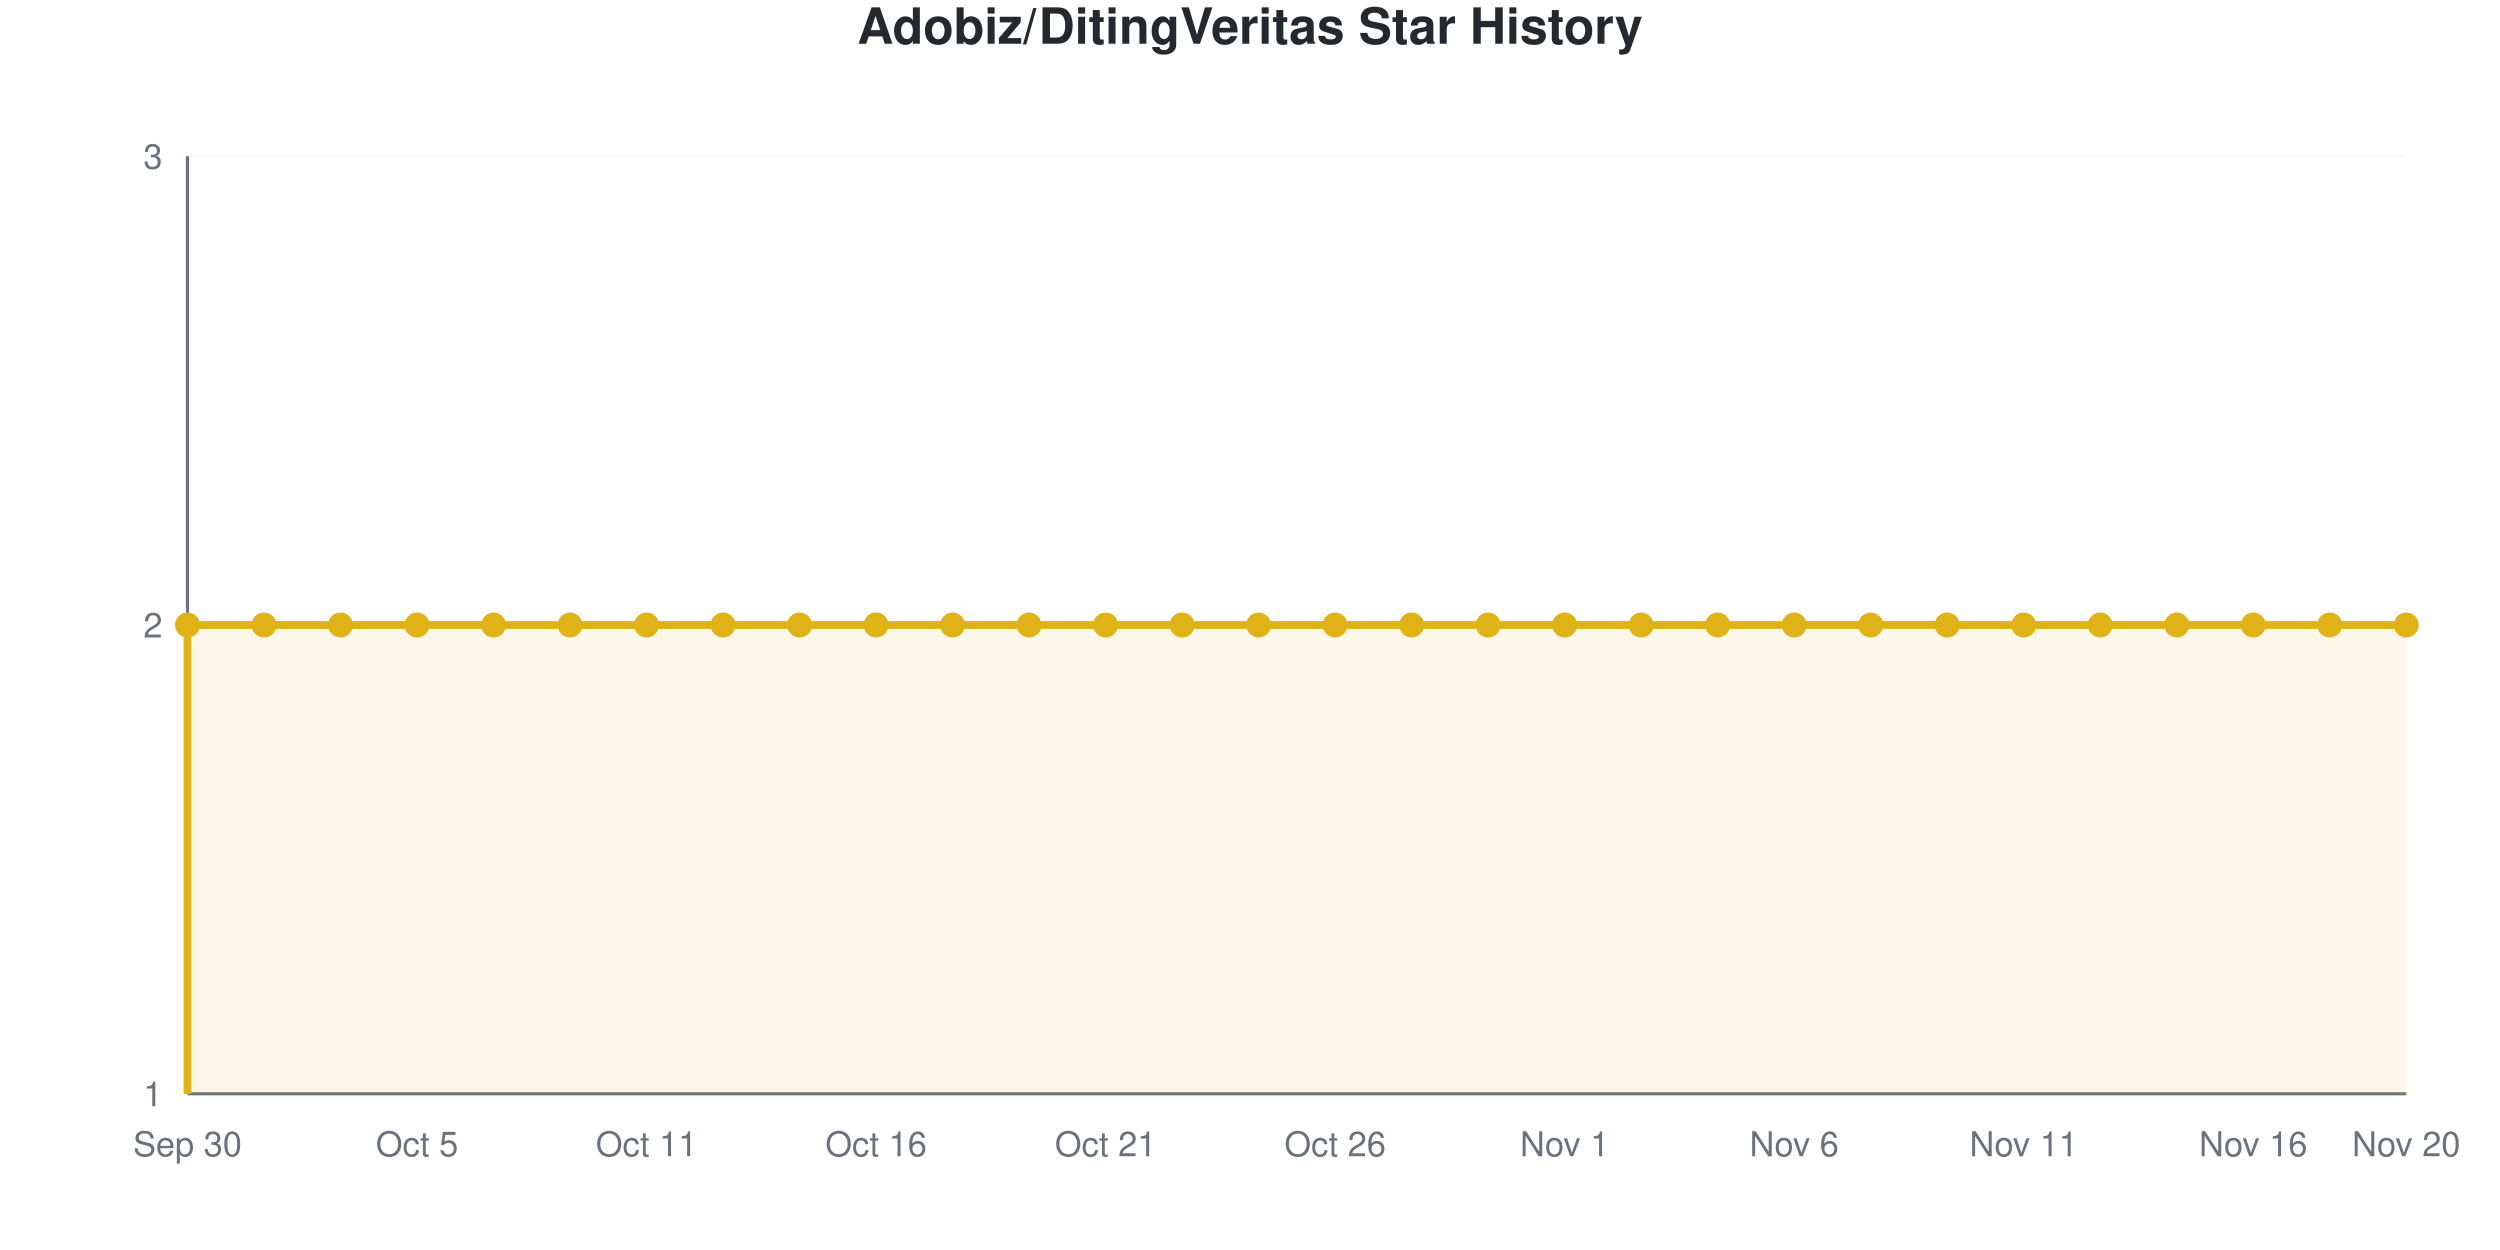
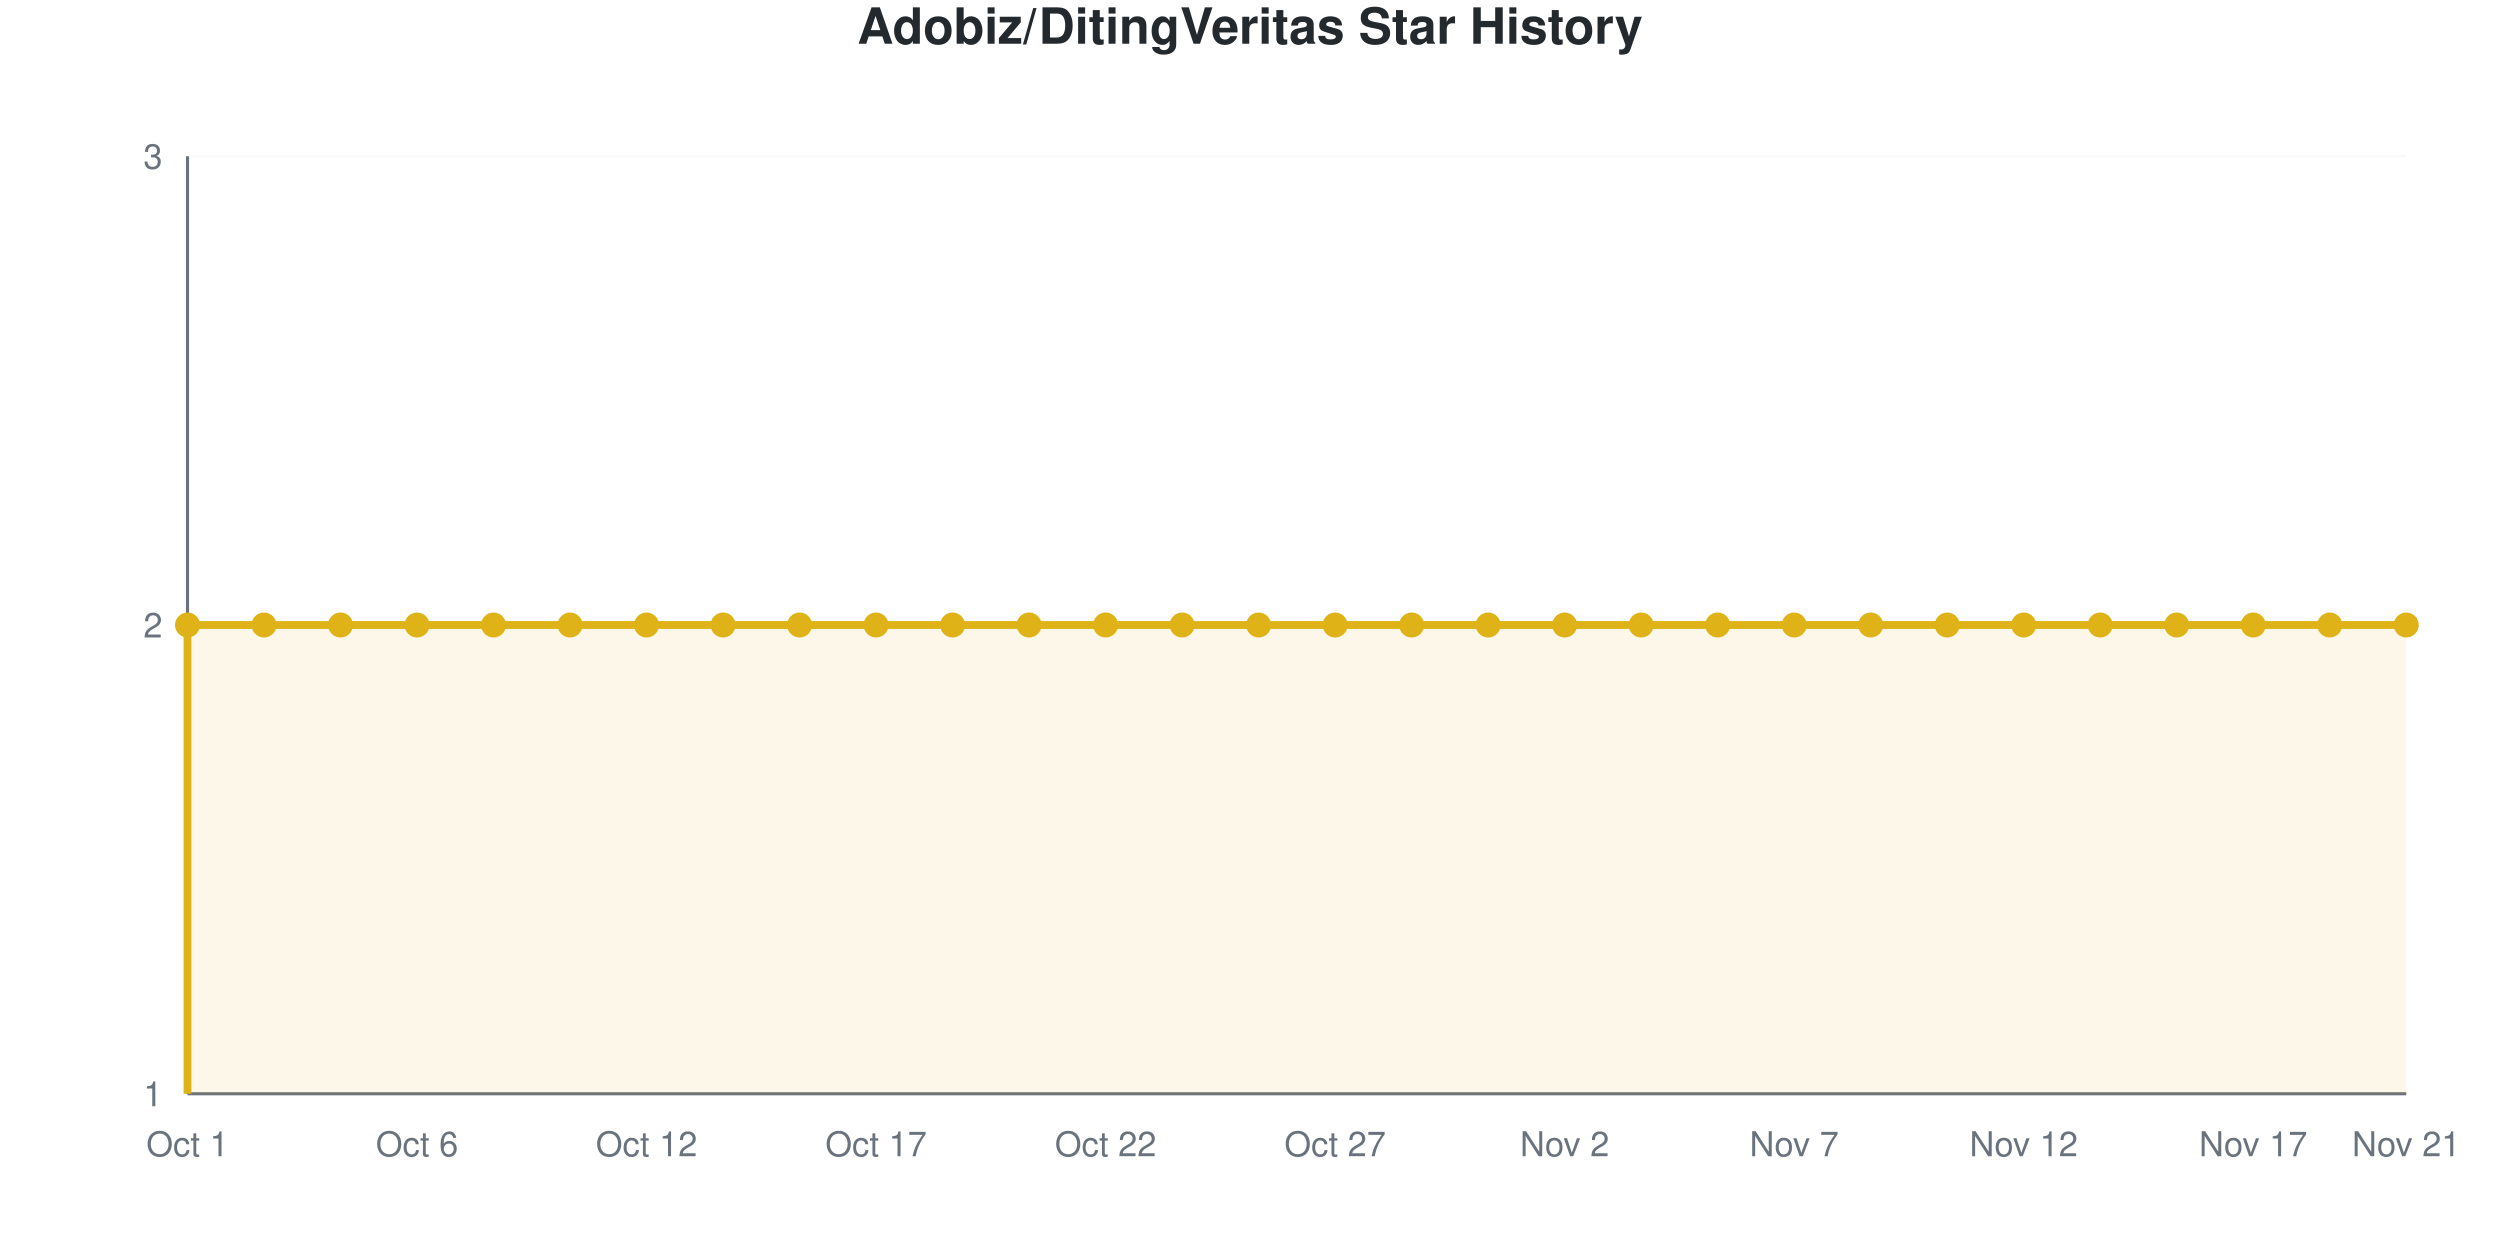
<svg xmlns="http://www.w3.org/2000/svg" viewBox="0 0 800 400" width="800" height="400" role="img">
  <style>
    @media (prefers-reduced-motion: no-preference) {
      @keyframes drawLine {
        to { stroke-dashoffset: 0; }
      }
      @keyframes fadeInPoint {
        0% { opacity: 0; }
        100% { opacity: 1; }
      }
      .data-line-0 {
        stroke-dasharray: 1290;
        stroke-dashoffset: 1290;
        animation: drawLine 2s ease-out forwards;
      }
      .data-point {
        opacity: 0;
        animation: fadeInPoint 0.5s ease-out forwards;
      }
    }
    .chart-bg { fill: #fff; }
    .chart-text { fill: #24292e; }
    .chart-muted { fill: #6a737d; }
    .chart-grid { stroke: #eee; }
    .chart-axis { stroke: #6a737d; }
    @media (prefers-color-scheme: dark) {
      .chart-bg { fill: #0d1117; }
      .chart-text { fill: #e6edf3; }
      .chart-muted { fill: #8b949e; }
      .chart-grid { stroke: #21262d; }
      .chart-axis { stroke: #8b949e; }
    }
  </style>
  <rect width="800" height="400" class="chart-bg" />
  <text x="400" y="14" text-anchor="middle" class="chart-text" font-size="16" font-weight="bold" font-family="-apple-system, BlinkMacSystemFont, 'Segoe UI', Helvetica, Arial, sans-serif">Adobiz/DitingVeritas Star History</text>
  <g class="grid">
    <line x1="60" y1="350" x2="770" y2="350" class="chart-grid" stroke-opacity="0.3" />
    <text x="52" y="354" text-anchor="end" class="chart-muted" font-size="11" font-family="-apple-system, BlinkMacSystemFont, 'Segoe UI', Helvetica, Arial, sans-serif">1</text>
    <line x1="60" y1="200" x2="770" y2="200" class="chart-grid" stroke-opacity="0.3" />
    <text x="52" y="204" text-anchor="end" class="chart-muted" font-size="11" font-family="-apple-system, BlinkMacSystemFont, 'Segoe UI', Helvetica, Arial, sans-serif">2</text>
    <line x1="60" y1="50" x2="770" y2="50" class="chart-grid" stroke-opacity="0.3" />
    <text x="52" y="54" text-anchor="end" class="chart-muted" font-size="11" font-family="-apple-system, BlinkMacSystemFont, 'Segoe UI', Helvetica, Arial, sans-serif">3</text>
  </g>
  <g class="milestones">
    
  </g>
  <g class="x-axis">
-     <text x="60" y="370" text-anchor="middle" class="chart-muted" font-size="11" font-family="-apple-system, BlinkMacSystemFont, 'Segoe UI', Helvetica, Arial, sans-serif">Sep 30</text>
-     <text x="133.448" y="370" text-anchor="middle" class="chart-muted" font-size="11" font-family="-apple-system, BlinkMacSystemFont, 'Segoe UI', Helvetica, Arial, sans-serif">Oct 5</text>
-     <text x="206.897" y="370" text-anchor="middle" class="chart-muted" font-size="11" font-family="-apple-system, BlinkMacSystemFont, 'Segoe UI', Helvetica, Arial, sans-serif">Oct 11</text>
-     <text x="280.345" y="370" text-anchor="middle" class="chart-muted" font-size="11" font-family="-apple-system, BlinkMacSystemFont, 'Segoe UI', Helvetica, Arial, sans-serif">Oct 16</text>
-     <text x="353.793" y="370" text-anchor="middle" class="chart-muted" font-size="11" font-family="-apple-system, BlinkMacSystemFont, 'Segoe UI', Helvetica, Arial, sans-serif">Oct 21</text>
-     <text x="427.241" y="370" text-anchor="middle" class="chart-muted" font-size="11" font-family="-apple-system, BlinkMacSystemFont, 'Segoe UI', Helvetica, Arial, sans-serif">Oct 26</text>
-     <text x="500.69" y="370" text-anchor="middle" class="chart-muted" font-size="11" font-family="-apple-system, BlinkMacSystemFont, 'Segoe UI', Helvetica, Arial, sans-serif">Nov 1</text>
-     <text x="574.138" y="370" text-anchor="middle" class="chart-muted" font-size="11" font-family="-apple-system, BlinkMacSystemFont, 'Segoe UI', Helvetica, Arial, sans-serif">Nov 6</text>
-     <text x="647.586" y="370" text-anchor="middle" class="chart-muted" font-size="11" font-family="-apple-system, BlinkMacSystemFont, 'Segoe UI', Helvetica, Arial, sans-serif">Nov 11</text>
-     <text x="721.034" y="370" text-anchor="middle" class="chart-muted" font-size="11" font-family="-apple-system, BlinkMacSystemFont, 'Segoe UI', Helvetica, Arial, sans-serif">Nov 16</text>
-     <text x="770" y="370" text-anchor="middle" class="chart-muted" font-size="11" font-family="-apple-system, BlinkMacSystemFont, 'Segoe UI', Helvetica, Arial, sans-serif">Nov 20</text>
+     <text x="60" y="370" text-anchor="middle" class="chart-muted" font-size="11" font-family="-apple-system, BlinkMacSystemFont, 'Segoe UI', Helvetica, Arial, sans-serif">Oct 1</text>
+     <text x="133.448" y="370" text-anchor="middle" class="chart-muted" font-size="11" font-family="-apple-system, BlinkMacSystemFont, 'Segoe UI', Helvetica, Arial, sans-serif">Oct 6</text>
+     <text x="206.897" y="370" text-anchor="middle" class="chart-muted" font-size="11" font-family="-apple-system, BlinkMacSystemFont, 'Segoe UI', Helvetica, Arial, sans-serif">Oct 12</text>
+     <text x="280.345" y="370" text-anchor="middle" class="chart-muted" font-size="11" font-family="-apple-system, BlinkMacSystemFont, 'Segoe UI', Helvetica, Arial, sans-serif">Oct 17</text>
+     <text x="353.793" y="370" text-anchor="middle" class="chart-muted" font-size="11" font-family="-apple-system, BlinkMacSystemFont, 'Segoe UI', Helvetica, Arial, sans-serif">Oct 22</text>
+     <text x="427.241" y="370" text-anchor="middle" class="chart-muted" font-size="11" font-family="-apple-system, BlinkMacSystemFont, 'Segoe UI', Helvetica, Arial, sans-serif">Oct 27</text>
+     <text x="500.69" y="370" text-anchor="middle" class="chart-muted" font-size="11" font-family="-apple-system, BlinkMacSystemFont, 'Segoe UI', Helvetica, Arial, sans-serif">Nov 2</text>
+     <text x="574.138" y="370" text-anchor="middle" class="chart-muted" font-size="11" font-family="-apple-system, BlinkMacSystemFont, 'Segoe UI', Helvetica, Arial, sans-serif">Nov 7</text>
+     <text x="647.586" y="370" text-anchor="middle" class="chart-muted" font-size="11" font-family="-apple-system, BlinkMacSystemFont, 'Segoe UI', Helvetica, Arial, sans-serif">Nov 12</text>
+     <text x="721.034" y="370" text-anchor="middle" class="chart-muted" font-size="11" font-family="-apple-system, BlinkMacSystemFont, 'Segoe UI', Helvetica, Arial, sans-serif">Nov 17</text>
+     <text x="770" y="370" text-anchor="middle" class="chart-muted" font-size="11" font-family="-apple-system, BlinkMacSystemFont, 'Segoe UI', Helvetica, Arial, sans-serif">Nov 21</text>
  </g>
  <line x1="60" y1="50" x2="60" y2="350" class="chart-axis" stroke-width="1" />
  <line x1="60" y1="350" x2="770" y2="350" class="chart-axis" stroke-width="1" />
  <path d="M60,350 L60,200 C68.161,200 76.322,200 84.483,200 C92.644,200 100.805,200 108.966,200 C117.126,200 125.287,200 133.448,200 C141.609,200 149.77,200 157.931,200 C166.092,200 174.253,200 182.414,200 C190.575,200 198.736,200 206.897,200 C215.057,200 223.218,200 231.379,200 C239.54,200 247.701,200 255.862,200 C264.023,200 272.184,200 280.345,200 C288.506,200 296.667,200 304.828,200 C312.989,200 321.149,200 329.31,200 C337.471,200 345.632,200 353.793,200 C361.954,200 370.115,200 378.276,200 C386.437,200 394.598,200 402.759,200 C410.92,200 419.08,200 427.241,200 C435.402,200 443.563,200 451.724,200 C459.885,200 468.046,200 476.207,200 C484.368,200 492.529,200 500.69,200 C508.851,200 517.011,200 525.172,200 C533.333,200 541.494,200 549.655,200 C557.816,200 565.977,200 574.138,200 C582.299,200 590.46,200 598.621,200 C606.782,200 614.943,200 623.103,200 C631.264,200 639.425,200 647.586,200 C655.747,200 663.908,200 672.069,200 C680.23,200 688.391,200 696.552,200 C704.713,200 712.874,200 721.034,200 C729.195,200 737.356,200 745.517,200 C753.678,200 761.839,200 770,200 L770,350 L60,350 Z" fill="#dfb317" fill-opacity="0.1" />
  <path d="M60,350 L60,200 C68.161,200 76.322,200 84.483,200 C92.644,200 100.805,200 108.966,200 C117.126,200 125.287,200 133.448,200 C141.609,200 149.77,200 157.931,200 C166.092,200 174.253,200 182.414,200 C190.575,200 198.736,200 206.897,200 C215.057,200 223.218,200 231.379,200 C239.54,200 247.701,200 255.862,200 C264.023,200 272.184,200 280.345,200 C288.506,200 296.667,200 304.828,200 C312.989,200 321.149,200 329.31,200 C337.471,200 345.632,200 353.793,200 C361.954,200 370.115,200 378.276,200 C386.437,200 394.598,200 402.759,200 C410.92,200 419.08,200 427.241,200 C435.402,200 443.563,200 451.724,200 C459.885,200 468.046,200 476.207,200 C484.368,200 492.529,200 500.69,200 C508.851,200 517.011,200 525.172,200 C533.333,200 541.494,200 549.655,200 C557.816,200 565.977,200 574.138,200 C582.299,200 590.46,200 598.621,200 C606.782,200 614.943,200 623.103,200 C631.264,200 639.425,200 647.586,200 C655.747,200 663.908,200 672.069,200 C680.23,200 688.391,200 696.552,200 C704.713,200 712.874,200 721.034,200 C729.195,200 737.356,200 745.517,200 C753.678,200 761.839,200 770,200" fill="none" stroke="#dfb317" stroke-width="2.5" class="data-line-0" />
  <g class="points">
    <circle cx="60" cy="200" r="4" fill="#dfb317" class="data-point" style="animation-delay: 1.50s" />
    <circle cx="84.483" cy="200" r="4" fill="#dfb317" class="data-point" style="animation-delay: 1.55s" />
    <circle cx="108.966" cy="200" r="4" fill="#dfb317" class="data-point" style="animation-delay: 1.60s" />
    <circle cx="133.448" cy="200" r="4" fill="#dfb317" class="data-point" style="animation-delay: 1.65s" />
    <circle cx="157.931" cy="200" r="4" fill="#dfb317" class="data-point" style="animation-delay: 1.70s" />
    <circle cx="182.414" cy="200" r="4" fill="#dfb317" class="data-point" style="animation-delay: 1.75s" />
    <circle cx="206.897" cy="200" r="4" fill="#dfb317" class="data-point" style="animation-delay: 1.80s" />
    <circle cx="231.379" cy="200" r="4" fill="#dfb317" class="data-point" style="animation-delay: 1.85s" />
    <circle cx="255.862" cy="200" r="4" fill="#dfb317" class="data-point" style="animation-delay: 1.90s" />
    <circle cx="280.345" cy="200" r="4" fill="#dfb317" class="data-point" style="animation-delay: 1.95s" />
    <circle cx="304.828" cy="200" r="4" fill="#dfb317" class="data-point" style="animation-delay: 2.00s" />
    <circle cx="329.31" cy="200" r="4" fill="#dfb317" class="data-point" style="animation-delay: 2.05s" />
    <circle cx="353.793" cy="200" r="4" fill="#dfb317" class="data-point" style="animation-delay: 2.10s" />
    <circle cx="378.276" cy="200" r="4" fill="#dfb317" class="data-point" style="animation-delay: 2.15s" />
    <circle cx="402.759" cy="200" r="4" fill="#dfb317" class="data-point" style="animation-delay: 2.20s" />
    <circle cx="427.241" cy="200" r="4" fill="#dfb317" class="data-point" style="animation-delay: 2.25s" />
    <circle cx="451.724" cy="200" r="4" fill="#dfb317" class="data-point" style="animation-delay: 2.30s" />
    <circle cx="476.207" cy="200" r="4" fill="#dfb317" class="data-point" style="animation-delay: 2.35s" />
    <circle cx="500.69" cy="200" r="4" fill="#dfb317" class="data-point" style="animation-delay: 2.40s" />
    <circle cx="525.172" cy="200" r="4" fill="#dfb317" class="data-point" style="animation-delay: 2.45s" />
    <circle cx="549.655" cy="200" r="4" fill="#dfb317" class="data-point" style="animation-delay: 2.50s" />
    <circle cx="574.138" cy="200" r="4" fill="#dfb317" class="data-point" style="animation-delay: 2.55s" />
    <circle cx="598.621" cy="200" r="4" fill="#dfb317" class="data-point" style="animation-delay: 2.60s" />
    <circle cx="623.103" cy="200" r="4" fill="#dfb317" class="data-point" style="animation-delay: 2.65s" />
    <circle cx="647.586" cy="200" r="4" fill="#dfb317" class="data-point" style="animation-delay: 2.70s" />
    <circle cx="672.069" cy="200" r="4" fill="#dfb317" class="data-point" style="animation-delay: 2.75s" />
    <circle cx="696.552" cy="200" r="4" fill="#dfb317" class="data-point" style="animation-delay: 2.80s" />
    <circle cx="721.034" cy="200" r="4" fill="#dfb317" class="data-point" style="animation-delay: 2.85s" />
    <circle cx="745.517" cy="200" r="4" fill="#dfb317" class="data-point" style="animation-delay: 2.90s" />
    <circle cx="770" cy="200" r="4" fill="#dfb317" class="data-point" style="animation-delay: 2.95s" />
  </g>
</svg>
